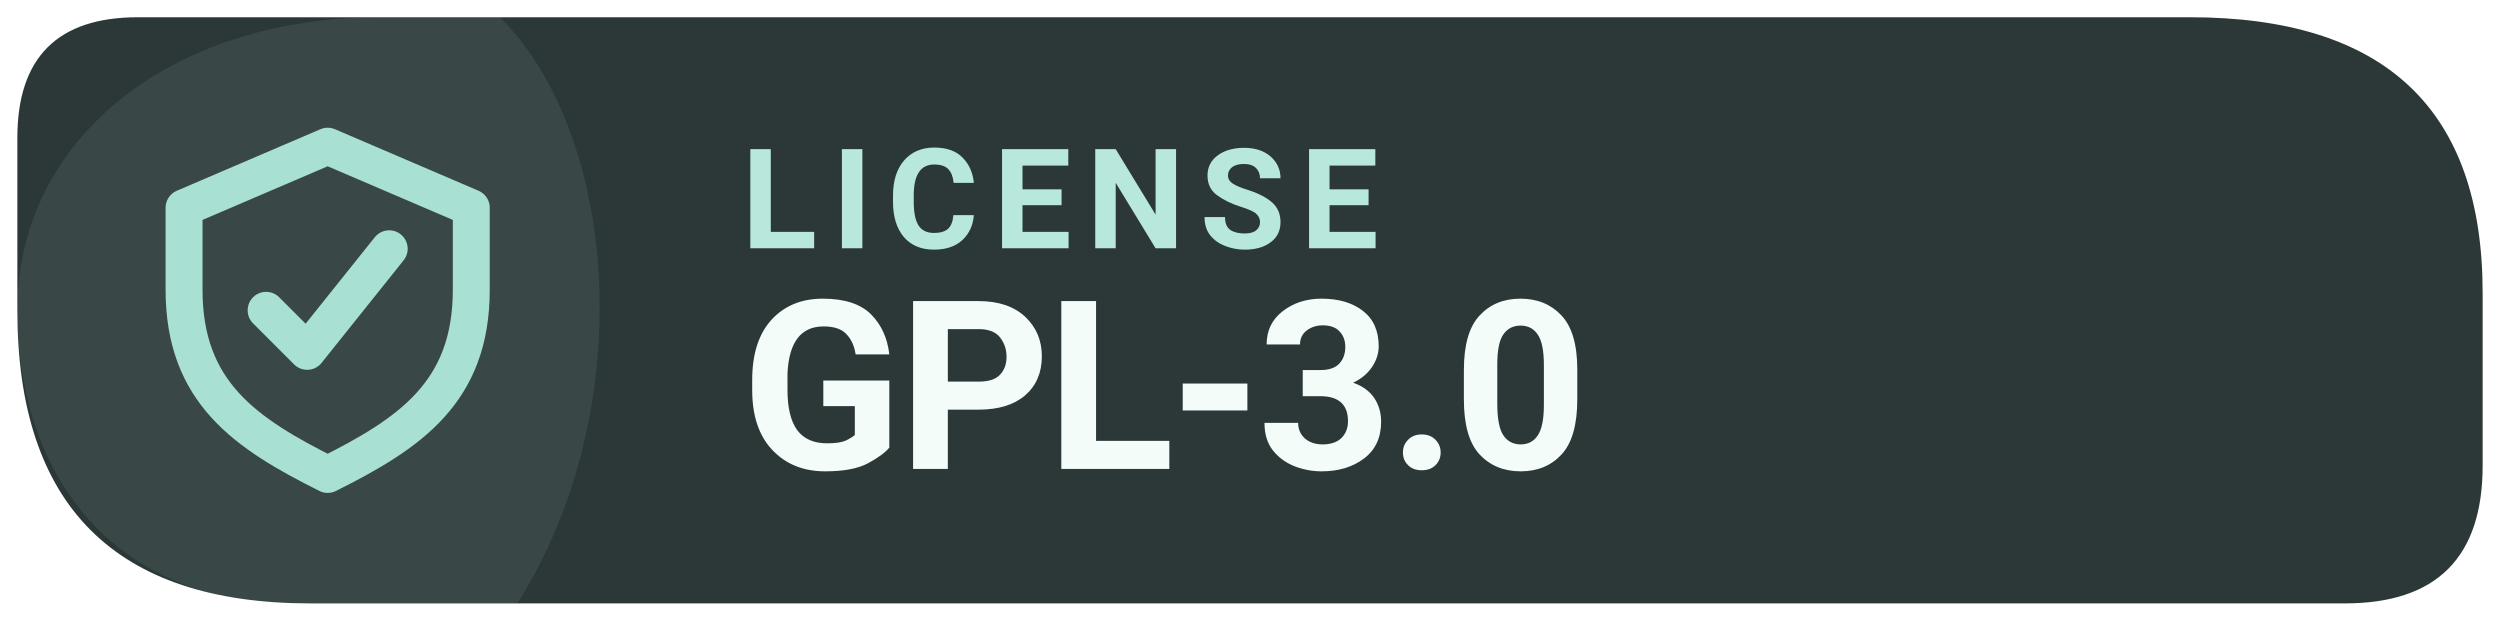
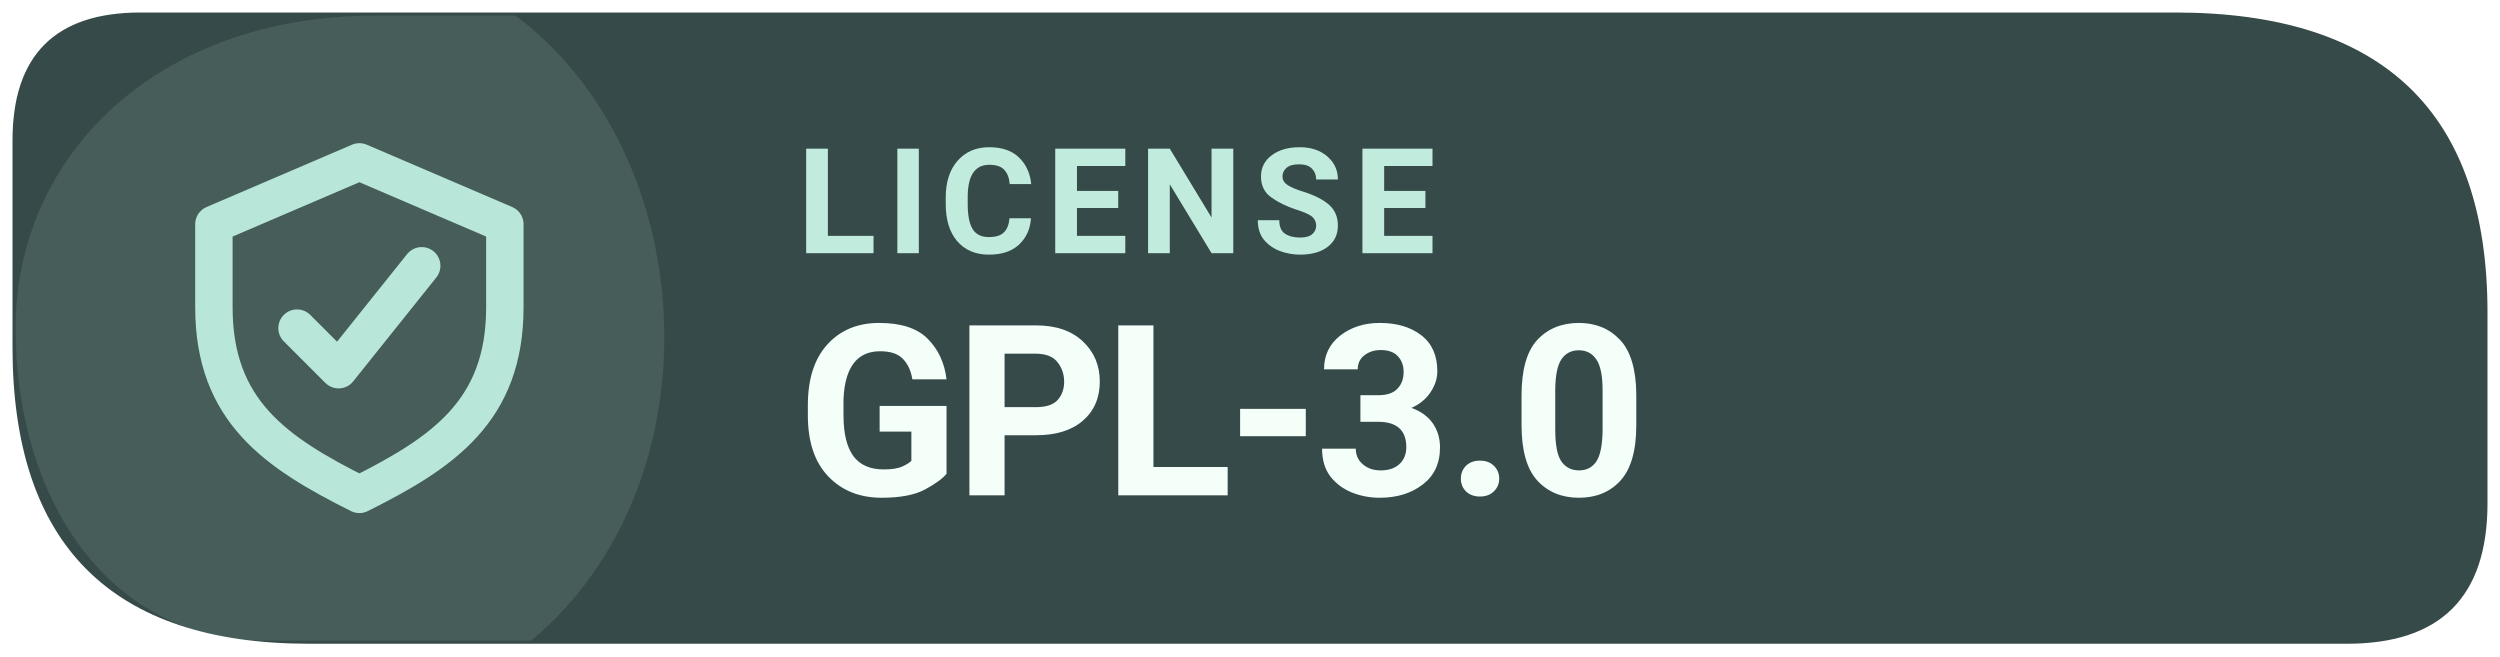
- <svg xmlns="http://www.w3.org/2000/svg" width="126" height="31.28" viewBox="0 0 145 36" role="img" aria-label="Levyra license GPL-3.0">
-   <path d="M 8 1 H 127 Q 144 1 144 17 V 27 Q 144 35 136 35 H 18 Q 1 35 1 18 V 8 Q 1 1 8 1 Z" fill="#2C3737" />
-   <path d="M 1 18 C 1 8 10 1 22 1 H 29 C 36 8 37 24 30 35 H 17 C 7 35 1 28 1 18 Z" fill="#A9E0D4" opacity="0.10" />
-   <g transform="translate(19 18) scale(1.19)" style="color:#A9E0D4">
+ <svg xmlns="http://www.w3.org/2000/svg" width="126" height="33.075" viewBox="0 0 160 42" role="img" aria-label="Levyra license GPL-3.0">
+   <path d="M 9 0.8 H 139.2 Q 159.2 0.8 159.2 20 V 32.2 Q 159.2 41.2 150.2 41.2 H 19.8 Q .8 41.2 .8 22.2 V 9 Q .8 .8 9 .8 Z" fill="#364B49" />
+   <path d="M 1 21 C 1 10 10 1 24 1 H 33 C 45 10 46 31 34 41 H 17 C 7 41 1 32 1 21 Z" fill="#B8E7DA" opacity="0.12" />
+   <g transform="translate(23 21) scale(1.33)" style="color:#B8E7DA">
    <path d="M0 -8 l7 3 v4 c0 5 -3 7 -7 9 -4 -2 -7 -4 -7 -9 v-4 Z" fill="none" stroke="currentColor" stroke-width="1.8" stroke-linejoin="round" />
    <path d="M-3 0 l2 2 4 -5" fill="none" stroke="currentColor" stroke-width="1.8" stroke-linecap="round" stroke-linejoin="round" />
  </g>
-   <text x="43" y="14.4" fill="#B7E8DB" font-family="system-ui,-apple-system,'Segoe UI',Roboto,Arial,sans-serif" font-size="8.1" font-weight="650" letter-spacing=".85">LICENSE</text>
-   <text x="43" y="27.2" fill="#F3FCF9" font-family="system-ui,-apple-system,'Segoe UI',Roboto,Arial,sans-serif" font-size="13.7" font-weight="700" letter-spacing="-.25">GPL-3.0</text>
+   <text x="51" y="16.2" fill="#C1EBDD" font-family="system-ui,-apple-system,'Segoe UI',Roboto,Arial,sans-serif" font-size="9.4" font-weight="670" letter-spacing=".65">LICENSE</text>
+   <text x="51" y="31.7" fill="#F4FFFA" font-family="system-ui,-apple-system,'Segoe UI',Roboto,Arial,sans-serif" font-size="15.3" font-weight="710" letter-spacing="-.35">GPL-3.0</text>
</svg>
